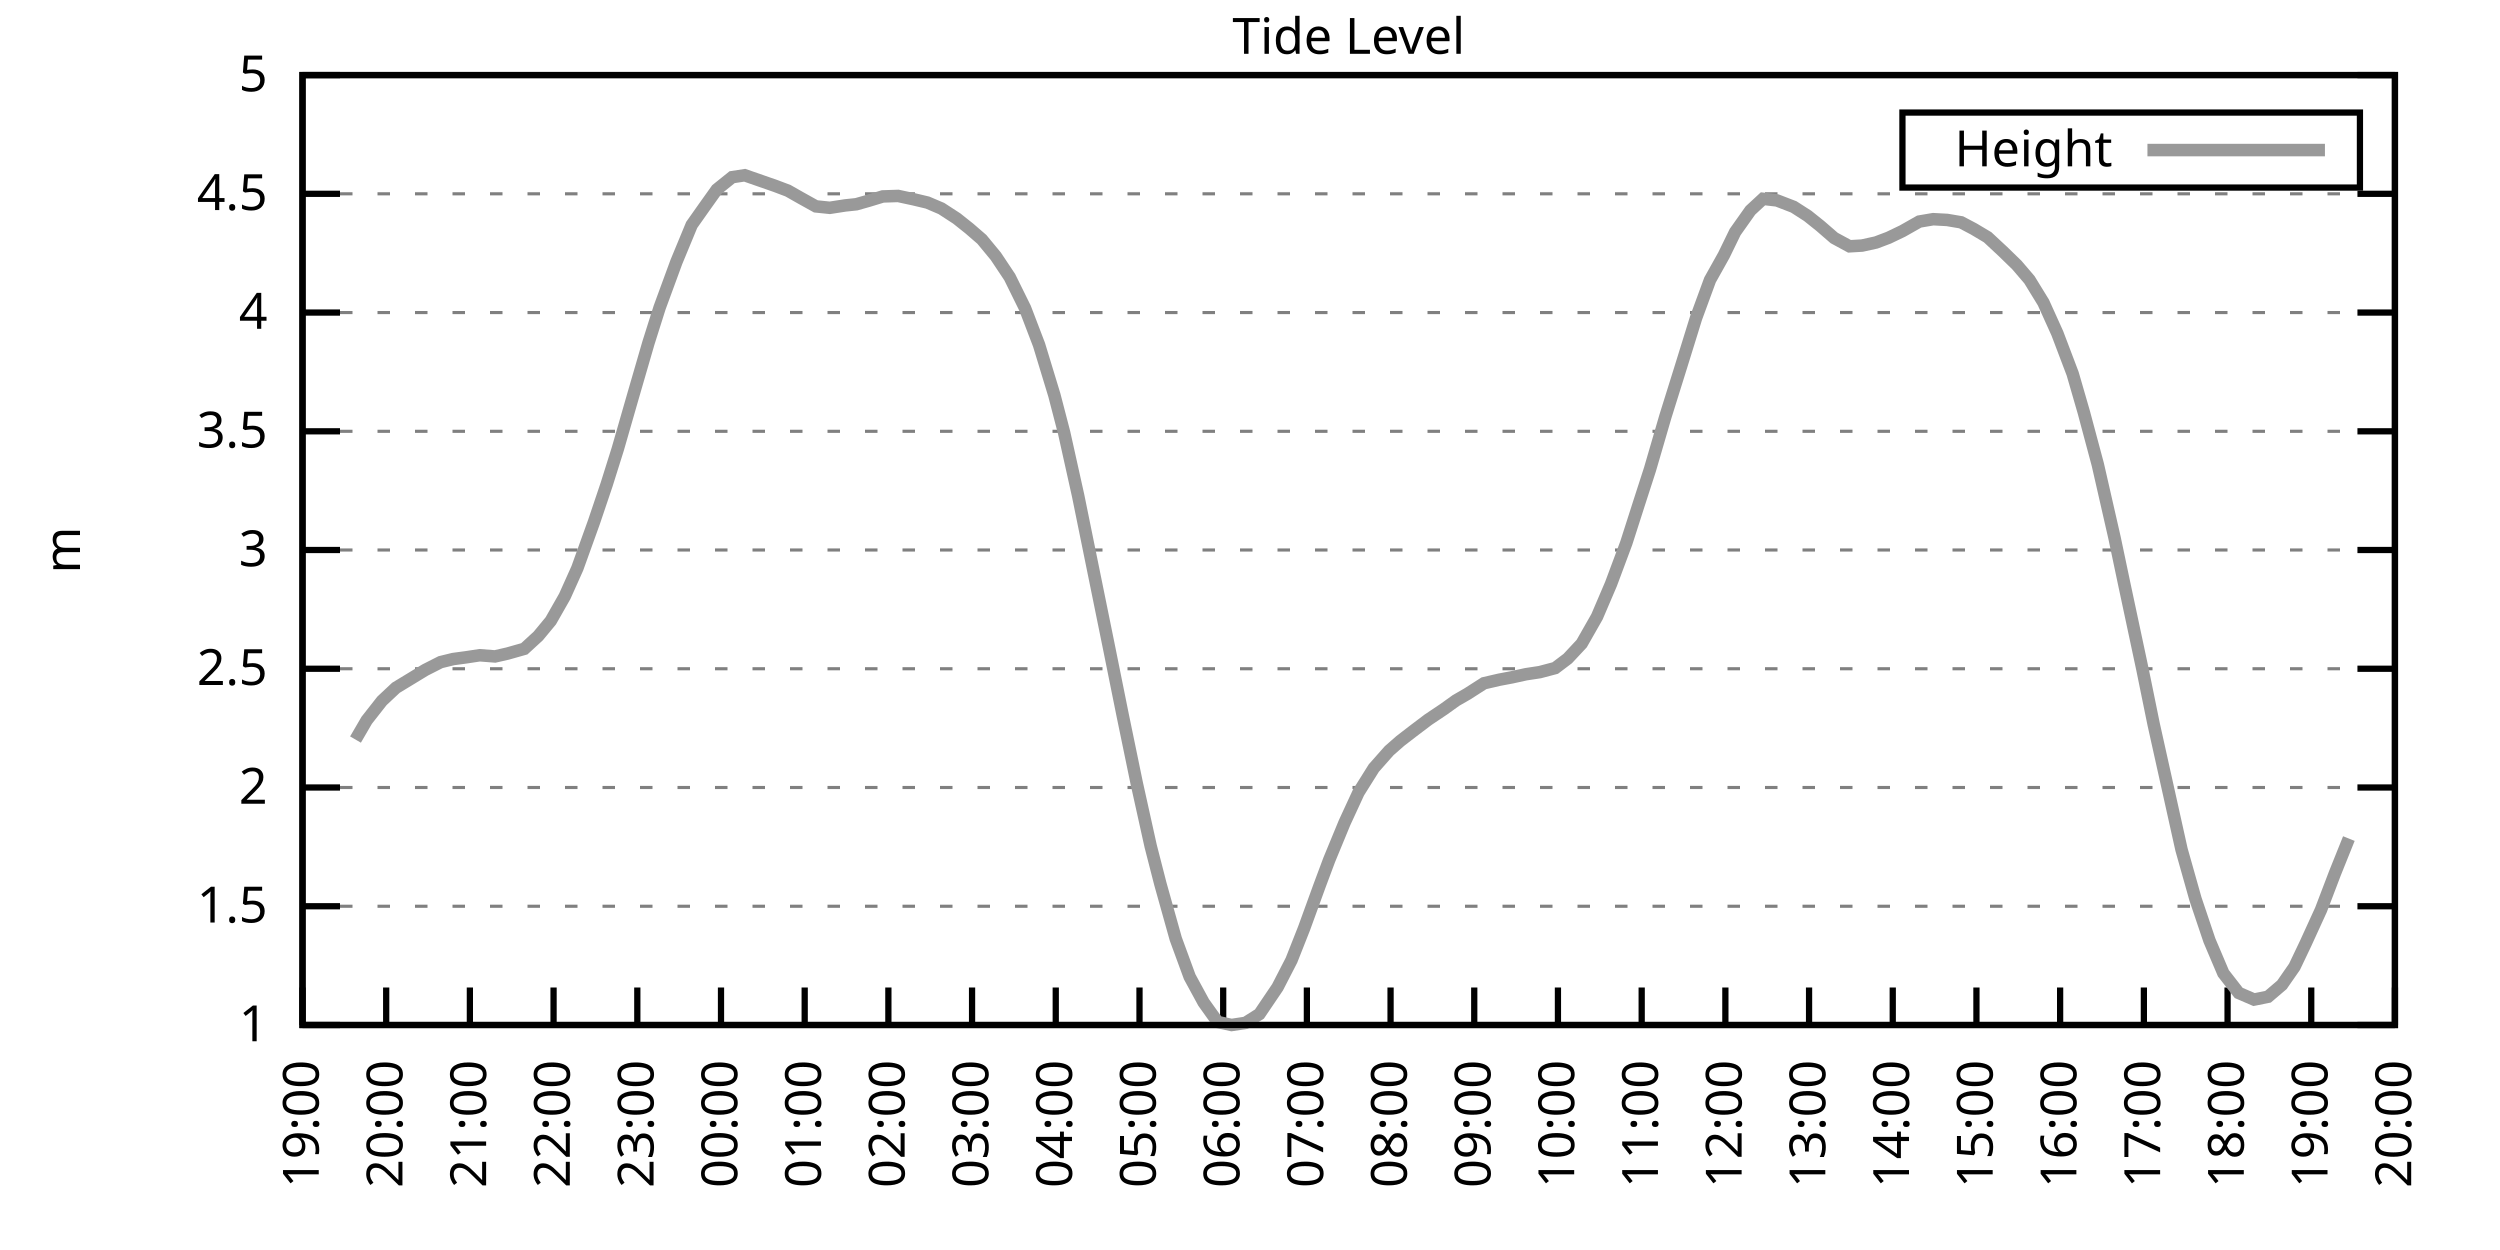
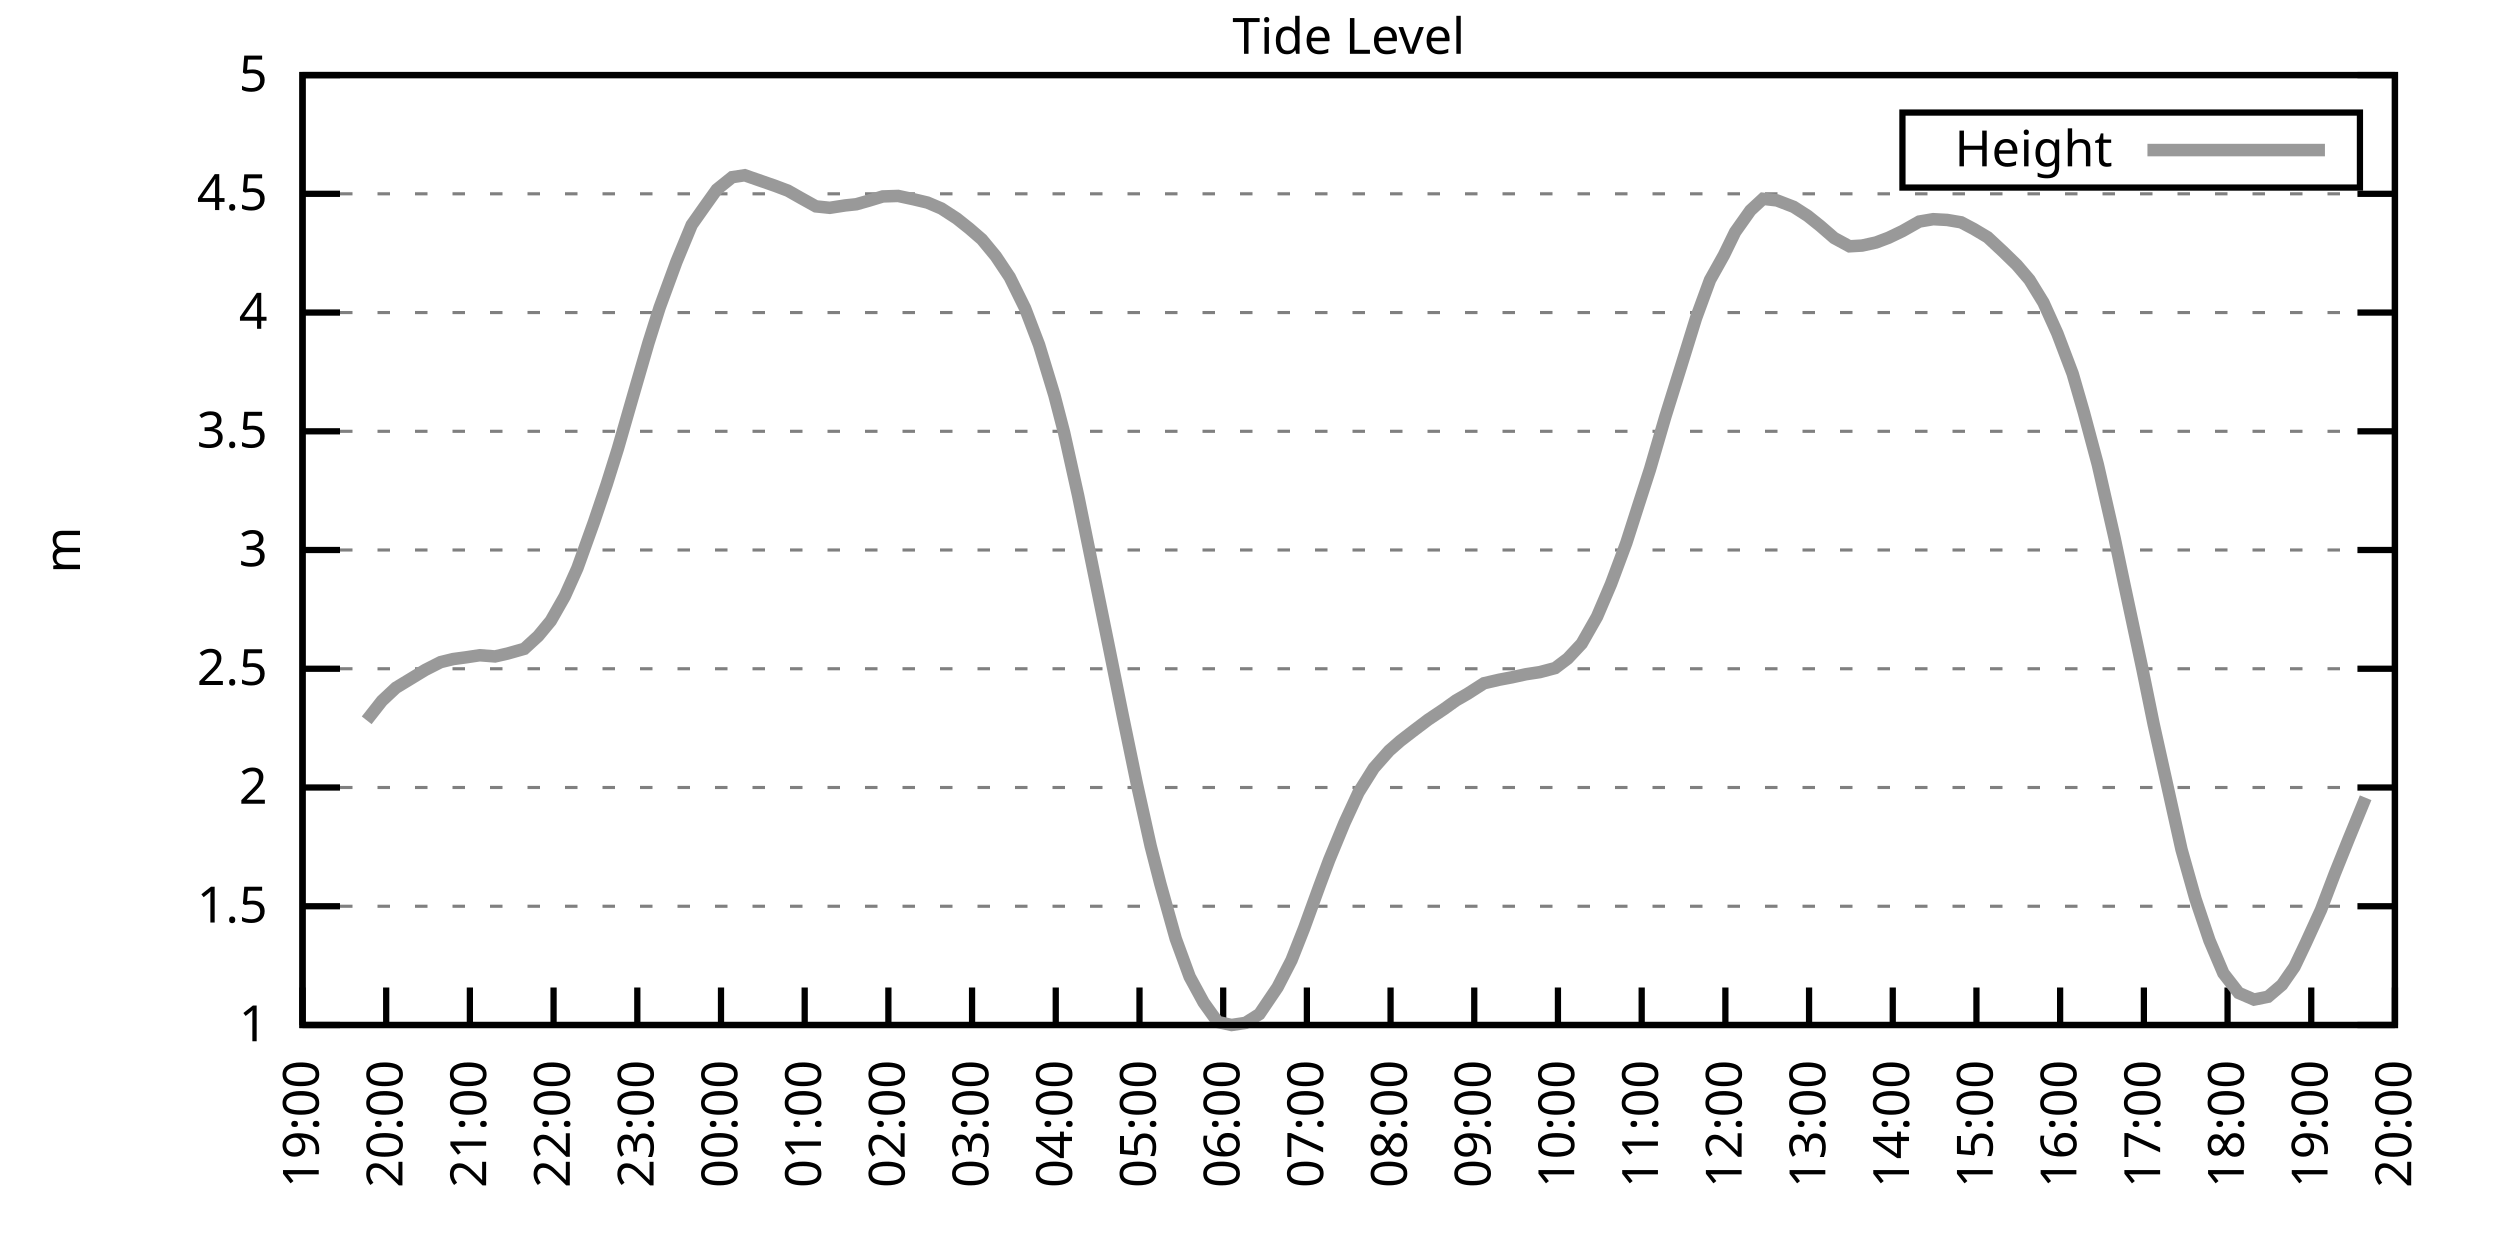
<svg xmlns="http://www.w3.org/2000/svg" xmlns:xlink="http://www.w3.org/1999/xlink" width="400" height="200" viewBox="0 0 400 200">
  <g id="gnuplot_canvas">
    <rect x="0" y="0" width="400" height="200" fill="none" />
    <defs>
      <circle id="gpDot" r="0.5" stroke-width="0.5" stroke="currentColor" />
      <path id="gpPt0" stroke-width="0.333" stroke="currentColor" d="M-1,0 h2 M0,-1 v2" />
      <path id="gpPt1" stroke-width="0.333" stroke="currentColor" d="M-1,-1 L1,1 M1,-1 L-1,1" />
      <path id="gpPt2" stroke-width="0.333" stroke="currentColor" d="M-1,0 L1,0 M0,-1 L0,1 M-1,-1 L1,1 M-1,1 L1,-1" />
      <rect id="gpPt3" stroke-width="0.333" stroke="currentColor" x="-1" y="-1" width="2" height="2" />
      <rect id="gpPt4" stroke-width="0.333" stroke="currentColor" fill="currentColor" x="-1" y="-1" width="2" height="2" />
      <circle id="gpPt5" stroke-width="0.333" stroke="currentColor" cx="0" cy="0" r="1" />
      <use xlink:href="#gpPt5" id="gpPt6" fill="currentColor" stroke="none" />
      <path id="gpPt7" stroke-width="0.333" stroke="currentColor" d="M0,-1.33 L-1.33,0.67 L1.33,0.67 z" />
      <use xlink:href="#gpPt7" id="gpPt8" fill="currentColor" stroke="none" />
      <use xlink:href="#gpPt7" id="gpPt9" stroke="currentColor" transform="rotate(180)" />
      <use xlink:href="#gpPt9" id="gpPt10" fill="currentColor" stroke="none" />
      <use xlink:href="#gpPt3" id="gpPt11" stroke="currentColor" transform="rotate(45)" />
      <use xlink:href="#gpPt11" id="gpPt12" fill="currentColor" stroke="none" />
      <path id="gpPt13" stroke-width="0.333" stroke="currentColor" d="M0,1.330 L1.265,0.411 L0.782,-1.067 L-0.782,-1.076 L-1.265,0.411 z" />
      <use xlink:href="#gpPt13" id="gpPt14" fill="currentColor" stroke="none" />
      <filter id="textbox" filterUnits="objectBoundingBox" x="0" y="0" height="1" width="1">
        <feFlood flood-color="white" flood-opacity="1" result="bgnd" />
        <feComposite in="SourceGraphic" in2="bgnd" operator="atop" />
      </filter>
      <filter id="greybox" filterUnits="objectBoundingBox" x="0" y="0" height="1" width="1">
        <feFlood flood-color="lightgrey" flood-opacity="1" result="grey" />
        <feComposite in="SourceGraphic" in2="grey" operator="atop" />
      </filter>
    </defs>
    <g fill="none" color="white" stroke="currentColor" stroke-width="1.00" stroke-linecap="butt" stroke-linejoin="miter">
</g>
    <g fill="none" color="black" stroke="currentColor" stroke-width="1.00" stroke-linecap="butt" stroke-linejoin="miter">
      <g stroke="none" shape-rendering="crispEdges">
        <polygon fill="rgb(255, 255, 255)" points="48.40,164.00 383.18,164.00 383.18,12.02 48.40,12.02 " />
      </g>
    </g>
    <g fill="none" color="black" stroke="currentColor" stroke-width="1.00" stroke-linecap="butt" stroke-linejoin="miter">
</g>
    <g fill="none" color="black" stroke="black" stroke-width="0.50" stroke-linecap="butt" stroke-linejoin="miter">
</g>
    <g fill="none" color="gray" stroke="currentColor" stroke-width="0.50" stroke-linecap="butt" stroke-linejoin="miter">
      <path stroke="gray" stroke-dasharray="2,4" class="gridline" d="M48.40,164.00 L383.19,164.00  " />
    </g>
    <g fill="none" color="gray" stroke="gray" stroke-width="1.00" stroke-linecap="butt" stroke-linejoin="miter">
</g>
    <g fill="none" color="black" stroke="currentColor" stroke-width="1.00" stroke-linecap="butt" stroke-linejoin="miter">
      <path stroke="black" d="M48.40,164.00 L54.40,164.00 M383.19,164.00 L377.19,164.00  " />
      <g transform="translate(42.80,166.60)" stroke="none" fill="black" font-family="Sans" font-size="8.00" text-anchor="end">
        <text>
          <tspan font-family="Sans"> 1</tspan>
        </text>
      </g>
    </g>
    <g fill="none" color="black" stroke="currentColor" stroke-width="1.00" stroke-linecap="butt" stroke-linejoin="miter">
</g>
    <g fill="none" color="black" stroke="black" stroke-width="0.50" stroke-linecap="butt" stroke-linejoin="miter">
</g>
    <g fill="none" color="gray" stroke="currentColor" stroke-width="0.50" stroke-linecap="butt" stroke-linejoin="miter">
      <path stroke="gray" stroke-dasharray="2,4" class="gridline" d="M48.40,145.00 L383.19,145.00  " />
    </g>
    <g fill="none" color="gray" stroke="gray" stroke-width="1.00" stroke-linecap="butt" stroke-linejoin="miter">
</g>
    <g fill="none" color="black" stroke="currentColor" stroke-width="1.00" stroke-linecap="butt" stroke-linejoin="miter">
      <path stroke="black" d="M48.40,145.00 L54.40,145.00 M383.19,145.00 L377.19,145.00  " />
      <g transform="translate(42.80,147.60)" stroke="none" fill="black" font-family="Sans" font-size="8.00" text-anchor="end">
        <text>
          <tspan font-family="Sans"> 1.5</tspan>
        </text>
      </g>
    </g>
    <g fill="none" color="black" stroke="currentColor" stroke-width="1.00" stroke-linecap="butt" stroke-linejoin="miter">
</g>
    <g fill="none" color="black" stroke="black" stroke-width="0.50" stroke-linecap="butt" stroke-linejoin="miter">
</g>
    <g fill="none" color="gray" stroke="currentColor" stroke-width="0.50" stroke-linecap="butt" stroke-linejoin="miter">
      <path stroke="gray" stroke-dasharray="2,4" class="gridline" d="M48.40,126.00 L383.19,126.00  " />
    </g>
    <g fill="none" color="gray" stroke="gray" stroke-width="1.00" stroke-linecap="butt" stroke-linejoin="miter">
</g>
    <g fill="none" color="black" stroke="currentColor" stroke-width="1.00" stroke-linecap="butt" stroke-linejoin="miter">
      <path stroke="black" d="M48.40,126.00 L54.40,126.00 M383.19,126.00 L377.19,126.00  " />
      <g transform="translate(42.80,128.60)" stroke="none" fill="black" font-family="Sans" font-size="8.00" text-anchor="end">
        <text>
          <tspan font-family="Sans"> 2</tspan>
        </text>
      </g>
    </g>
    <g fill="none" color="black" stroke="currentColor" stroke-width="1.00" stroke-linecap="butt" stroke-linejoin="miter">
</g>
    <g fill="none" color="black" stroke="black" stroke-width="0.50" stroke-linecap="butt" stroke-linejoin="miter">
</g>
    <g fill="none" color="gray" stroke="currentColor" stroke-width="0.50" stroke-linecap="butt" stroke-linejoin="miter">
      <path stroke="gray" stroke-dasharray="2,4" class="gridline" d="M48.40,107.00 L383.19,107.00  " />
    </g>
    <g fill="none" color="gray" stroke="gray" stroke-width="1.00" stroke-linecap="butt" stroke-linejoin="miter">
</g>
    <g fill="none" color="black" stroke="currentColor" stroke-width="1.00" stroke-linecap="butt" stroke-linejoin="miter">
      <path stroke="black" d="M48.40,107.00 L54.40,107.00 M383.19,107.00 L377.19,107.00  " />
      <g transform="translate(42.80,109.60)" stroke="none" fill="black" font-family="Sans" font-size="8.00" text-anchor="end">
        <text>
          <tspan font-family="Sans"> 2.5</tspan>
        </text>
      </g>
    </g>
    <g fill="none" color="black" stroke="currentColor" stroke-width="1.00" stroke-linecap="butt" stroke-linejoin="miter">
</g>
    <g fill="none" color="black" stroke="black" stroke-width="0.50" stroke-linecap="butt" stroke-linejoin="miter">
</g>
    <g fill="none" color="gray" stroke="currentColor" stroke-width="0.50" stroke-linecap="butt" stroke-linejoin="miter">
      <path stroke="gray" stroke-dasharray="2,4" class="gridline" d="M48.40,88.00 L383.19,88.00  " />
    </g>
    <g fill="none" color="gray" stroke="gray" stroke-width="1.00" stroke-linecap="butt" stroke-linejoin="miter">
</g>
    <g fill="none" color="black" stroke="currentColor" stroke-width="1.00" stroke-linecap="butt" stroke-linejoin="miter">
      <path stroke="black" d="M48.40,88.00 L54.40,88.00 M383.19,88.00 L377.19,88.00  " />
      <g transform="translate(42.80,90.60)" stroke="none" fill="black" font-family="Sans" font-size="8.00" text-anchor="end">
        <text>
          <tspan font-family="Sans"> 3</tspan>
        </text>
      </g>
    </g>
    <g fill="none" color="black" stroke="currentColor" stroke-width="1.00" stroke-linecap="butt" stroke-linejoin="miter">
</g>
    <g fill="none" color="black" stroke="black" stroke-width="0.50" stroke-linecap="butt" stroke-linejoin="miter">
</g>
    <g fill="none" color="gray" stroke="currentColor" stroke-width="0.50" stroke-linecap="butt" stroke-linejoin="miter">
      <path stroke="gray" stroke-dasharray="2,4" class="gridline" d="M48.40,69.01 L383.19,69.01  " />
    </g>
    <g fill="none" color="gray" stroke="gray" stroke-width="1.00" stroke-linecap="butt" stroke-linejoin="miter">
</g>
    <g fill="none" color="black" stroke="currentColor" stroke-width="1.00" stroke-linecap="butt" stroke-linejoin="miter">
      <path stroke="black" d="M48.40,69.01 L54.40,69.01 M383.19,69.01 L377.19,69.01  " />
      <g transform="translate(42.80,71.61)" stroke="none" fill="black" font-family="Sans" font-size="8.00" text-anchor="end">
        <text>
          <tspan font-family="Sans"> 3.5</tspan>
        </text>
      </g>
    </g>
    <g fill="none" color="black" stroke="currentColor" stroke-width="1.00" stroke-linecap="butt" stroke-linejoin="miter">
</g>
    <g fill="none" color="black" stroke="black" stroke-width="0.50" stroke-linecap="butt" stroke-linejoin="miter">
</g>
    <g fill="none" color="gray" stroke="currentColor" stroke-width="0.50" stroke-linecap="butt" stroke-linejoin="miter">
      <path stroke="gray" stroke-dasharray="2,4" class="gridline" d="M48.40,50.01 L383.19,50.01  " />
    </g>
    <g fill="none" color="gray" stroke="gray" stroke-width="1.00" stroke-linecap="butt" stroke-linejoin="miter">
</g>
    <g fill="none" color="black" stroke="currentColor" stroke-width="1.00" stroke-linecap="butt" stroke-linejoin="miter">
      <path stroke="black" d="M48.40,50.01 L54.40,50.01 M383.19,50.01 L377.19,50.01  " />
      <g transform="translate(42.80,52.61)" stroke="none" fill="black" font-family="Sans" font-size="8.00" text-anchor="end">
        <text>
          <tspan font-family="Sans"> 4</tspan>
        </text>
      </g>
    </g>
    <g fill="none" color="black" stroke="currentColor" stroke-width="1.00" stroke-linecap="butt" stroke-linejoin="miter">
</g>
    <g fill="none" color="black" stroke="black" stroke-width="0.50" stroke-linecap="butt" stroke-linejoin="miter">
</g>
    <g fill="none" color="gray" stroke="currentColor" stroke-width="0.50" stroke-linecap="butt" stroke-linejoin="miter">
      <path stroke="gray" stroke-dasharray="2,4" class="gridline" d="M48.40,31.01 L383.19,31.01  " />
    </g>
    <g fill="none" color="gray" stroke="gray" stroke-width="1.00" stroke-linecap="butt" stroke-linejoin="miter">
</g>
    <g fill="none" color="black" stroke="currentColor" stroke-width="1.00" stroke-linecap="butt" stroke-linejoin="miter">
      <path stroke="black" d="M48.40,31.01 L54.40,31.01 M383.19,31.01 L377.19,31.01  " />
      <g transform="translate(42.80,33.61)" stroke="none" fill="black" font-family="Sans" font-size="8.00" text-anchor="end">
        <text>
          <tspan font-family="Sans"> 4.5</tspan>
        </text>
      </g>
    </g>
    <g fill="none" color="black" stroke="currentColor" stroke-width="1.00" stroke-linecap="butt" stroke-linejoin="miter">
</g>
    <g fill="none" color="black" stroke="black" stroke-width="0.50" stroke-linecap="butt" stroke-linejoin="miter">
</g>
    <g fill="none" color="gray" stroke="currentColor" stroke-width="0.50" stroke-linecap="butt" stroke-linejoin="miter">
      <path stroke="gray" stroke-dasharray="2,4" class="gridline" d="M48.40,12.01 L383.19,12.01  " />
    </g>
    <g fill="none" color="gray" stroke="gray" stroke-width="1.00" stroke-linecap="butt" stroke-linejoin="miter">
</g>
    <g fill="none" color="black" stroke="currentColor" stroke-width="1.00" stroke-linecap="butt" stroke-linejoin="miter">
      <path stroke="black" d="M48.40,12.01 L54.40,12.01 M383.19,12.01 L377.19,12.01  " />
      <g transform="translate(42.80,14.61)" stroke="none" fill="black" font-family="Sans" font-size="8.00" text-anchor="end">
        <text>
          <tspan font-family="Sans"> 5</tspan>
        </text>
      </g>
    </g>
    <g fill="none" color="black" stroke="currentColor" stroke-width="1.00" stroke-linecap="butt" stroke-linejoin="miter">
      <path stroke="black" d="M48.40,164.00 L48.40,158.00  " />
      <g transform="translate(51.00,169.60) rotate(270.00)" stroke="none" fill="black" font-family="Sans" font-size="8.00" text-anchor="end">
        <text>
          <tspan font-family="Sans">19:00</tspan>
        </text>
      </g>
    </g>
    <g fill="none" color="black" stroke="currentColor" stroke-width="1.00" stroke-linecap="butt" stroke-linejoin="miter">
      <path stroke="black" d="M61.79,164.00 L61.79,158.00  " />
      <g transform="translate(64.39,169.60) rotate(270.00)" stroke="none" fill="black" font-family="Sans" font-size="8.00" text-anchor="end">
        <text>
          <tspan font-family="Sans">20:00</tspan>
        </text>
      </g>
    </g>
    <g fill="none" color="black" stroke="currentColor" stroke-width="1.00" stroke-linecap="butt" stroke-linejoin="miter">
      <path stroke="black" d="M75.18,164.00 L75.18,158.00  " />
      <g transform="translate(77.78,169.60) rotate(270.00)" stroke="none" fill="black" font-family="Sans" font-size="8.00" text-anchor="end">
        <text>
          <tspan font-family="Sans">21:00</tspan>
        </text>
      </g>
    </g>
    <g fill="none" color="black" stroke="currentColor" stroke-width="1.00" stroke-linecap="butt" stroke-linejoin="miter">
      <path stroke="black" d="M88.57,164.00 L88.57,158.00  " />
      <g transform="translate(91.17,169.60) rotate(270.00)" stroke="none" fill="black" font-family="Sans" font-size="8.00" text-anchor="end">
        <text>
          <tspan font-family="Sans">22:00</tspan>
        </text>
      </g>
    </g>
    <g fill="none" color="black" stroke="currentColor" stroke-width="1.00" stroke-linecap="butt" stroke-linejoin="miter">
      <path stroke="black" d="M101.97,164.00 L101.97,158.00  " />
      <g transform="translate(104.57,169.60) rotate(270.00)" stroke="none" fill="black" font-family="Sans" font-size="8.00" text-anchor="end">
        <text>
          <tspan font-family="Sans">23:00</tspan>
        </text>
      </g>
    </g>
    <g fill="none" color="black" stroke="currentColor" stroke-width="1.00" stroke-linecap="butt" stroke-linejoin="miter">
      <path stroke="black" d="M115.36,164.00 L115.36,158.00  " />
      <g transform="translate(117.96,169.60) rotate(270.00)" stroke="none" fill="black" font-family="Sans" font-size="8.00" text-anchor="end">
        <text>
          <tspan font-family="Sans">00:00</tspan>
        </text>
      </g>
    </g>
    <g fill="none" color="black" stroke="currentColor" stroke-width="1.00" stroke-linecap="butt" stroke-linejoin="miter">
      <path stroke="black" d="M128.75,164.00 L128.75,158.00  " />
      <g transform="translate(131.35,169.60) rotate(270.00)" stroke="none" fill="black" font-family="Sans" font-size="8.00" text-anchor="end">
        <text>
          <tspan font-family="Sans">01:00</tspan>
        </text>
      </g>
    </g>
    <g fill="none" color="black" stroke="currentColor" stroke-width="1.00" stroke-linecap="butt" stroke-linejoin="miter">
      <path stroke="black" d="M142.14,164.00 L142.14,158.00  " />
      <g transform="translate(144.74,169.60) rotate(270.00)" stroke="none" fill="black" font-family="Sans" font-size="8.00" text-anchor="end">
        <text>
          <tspan font-family="Sans">02:00</tspan>
        </text>
      </g>
    </g>
    <g fill="none" color="black" stroke="currentColor" stroke-width="1.00" stroke-linecap="butt" stroke-linejoin="miter">
      <path stroke="black" d="M155.53,164.00 L155.53,158.00  " />
      <g transform="translate(158.13,169.60) rotate(270.00)" stroke="none" fill="black" font-family="Sans" font-size="8.00" text-anchor="end">
        <text>
          <tspan font-family="Sans">03:00</tspan>
        </text>
      </g>
    </g>
    <g fill="none" color="black" stroke="currentColor" stroke-width="1.00" stroke-linecap="butt" stroke-linejoin="miter">
      <path stroke="black" d="M168.92,164.00 L168.92,158.00  " />
      <g transform="translate(171.52,169.60) rotate(270.00)" stroke="none" fill="black" font-family="Sans" font-size="8.00" text-anchor="end">
        <text>
          <tspan font-family="Sans">04:00</tspan>
        </text>
      </g>
    </g>
    <g fill="none" color="black" stroke="currentColor" stroke-width="1.00" stroke-linecap="butt" stroke-linejoin="miter">
      <path stroke="black" d="M182.32,164.00 L182.32,158.00  " />
      <g transform="translate(184.92,169.60) rotate(270.00)" stroke="none" fill="black" font-family="Sans" font-size="8.00" text-anchor="end">
        <text>
          <tspan font-family="Sans">05:00</tspan>
        </text>
      </g>
    </g>
    <g fill="none" color="black" stroke="currentColor" stroke-width="1.00" stroke-linecap="butt" stroke-linejoin="miter">
      <path stroke="black" d="M195.71,164.00 L195.71,158.00  " />
      <g transform="translate(198.31,169.60) rotate(270.00)" stroke="none" fill="black" font-family="Sans" font-size="8.00" text-anchor="end">
        <text>
          <tspan font-family="Sans">06:00</tspan>
        </text>
      </g>
    </g>
    <g fill="none" color="black" stroke="currentColor" stroke-width="1.00" stroke-linecap="butt" stroke-linejoin="miter">
      <path stroke="black" d="M209.10,164.00 L209.10,158.00  " />
      <g transform="translate(211.70,169.60) rotate(270.00)" stroke="none" fill="black" font-family="Sans" font-size="8.00" text-anchor="end">
        <text>
          <tspan font-family="Sans">07:00</tspan>
        </text>
      </g>
    </g>
    <g fill="none" color="black" stroke="currentColor" stroke-width="1.00" stroke-linecap="butt" stroke-linejoin="miter">
      <path stroke="black" d="M222.49,164.00 L222.49,158.00  " />
      <g transform="translate(225.09,169.60) rotate(270.00)" stroke="none" fill="black" font-family="Sans" font-size="8.00" text-anchor="end">
        <text>
          <tspan font-family="Sans">08:00</tspan>
        </text>
      </g>
    </g>
    <g fill="none" color="black" stroke="currentColor" stroke-width="1.00" stroke-linecap="butt" stroke-linejoin="miter">
      <path stroke="black" d="M235.88,164.00 L235.88,158.00  " />
      <g transform="translate(238.48,169.60) rotate(270.00)" stroke="none" fill="black" font-family="Sans" font-size="8.00" text-anchor="end">
        <text>
          <tspan font-family="Sans">09:00</tspan>
        </text>
      </g>
    </g>
    <g fill="none" color="black" stroke="currentColor" stroke-width="1.00" stroke-linecap="butt" stroke-linejoin="miter">
      <path stroke="black" d="M249.27,164.00 L249.27,158.00  " />
      <g transform="translate(251.87,169.60) rotate(270.00)" stroke="none" fill="black" font-family="Sans" font-size="8.00" text-anchor="end">
        <text>
          <tspan font-family="Sans">10:00</tspan>
        </text>
      </g>
    </g>
    <g fill="none" color="black" stroke="currentColor" stroke-width="1.00" stroke-linecap="butt" stroke-linejoin="miter">
      <path stroke="black" d="M262.67,164.00 L262.67,158.00  " />
      <g transform="translate(265.27,169.60) rotate(270.00)" stroke="none" fill="black" font-family="Sans" font-size="8.00" text-anchor="end">
        <text>
          <tspan font-family="Sans">11:00</tspan>
        </text>
      </g>
    </g>
    <g fill="none" color="black" stroke="currentColor" stroke-width="1.00" stroke-linecap="butt" stroke-linejoin="miter">
      <path stroke="black" d="M276.06,164.00 L276.06,158.00  " />
      <g transform="translate(278.66,169.60) rotate(270.00)" stroke="none" fill="black" font-family="Sans" font-size="8.00" text-anchor="end">
        <text>
          <tspan font-family="Sans">12:00</tspan>
        </text>
      </g>
    </g>
    <g fill="none" color="black" stroke="currentColor" stroke-width="1.00" stroke-linecap="butt" stroke-linejoin="miter">
      <path stroke="black" d="M289.45,164.00 L289.45,158.00  " />
      <g transform="translate(292.05,169.60) rotate(270.00)" stroke="none" fill="black" font-family="Sans" font-size="8.00" text-anchor="end">
        <text>
          <tspan font-family="Sans">13:00</tspan>
        </text>
      </g>
    </g>
    <g fill="none" color="black" stroke="currentColor" stroke-width="1.00" stroke-linecap="butt" stroke-linejoin="miter">
      <path stroke="black" d="M302.84,164.00 L302.84,158.00  " />
      <g transform="translate(305.44,169.60) rotate(270.00)" stroke="none" fill="black" font-family="Sans" font-size="8.00" text-anchor="end">
        <text>
          <tspan font-family="Sans">14:00</tspan>
        </text>
      </g>
    </g>
    <g fill="none" color="black" stroke="currentColor" stroke-width="1.00" stroke-linecap="butt" stroke-linejoin="miter">
      <path stroke="black" d="M316.23,164.00 L316.23,158.00  " />
      <g transform="translate(318.83,169.60) rotate(270.00)" stroke="none" fill="black" font-family="Sans" font-size="8.00" text-anchor="end">
        <text>
          <tspan font-family="Sans">15:00</tspan>
        </text>
      </g>
    </g>
    <g fill="none" color="black" stroke="currentColor" stroke-width="1.00" stroke-linecap="butt" stroke-linejoin="miter">
      <path stroke="black" d="M329.62,164.00 L329.62,158.00  " />
      <g transform="translate(332.22,169.60) rotate(270.00)" stroke="none" fill="black" font-family="Sans" font-size="8.00" text-anchor="end">
        <text>
          <tspan font-family="Sans">16:00</tspan>
        </text>
      </g>
    </g>
    <g fill="none" color="black" stroke="currentColor" stroke-width="1.00" stroke-linecap="butt" stroke-linejoin="miter">
      <path stroke="black" d="M343.02,164.00 L343.02,158.00  " />
      <g transform="translate(345.62,169.60) rotate(270.00)" stroke="none" fill="black" font-family="Sans" font-size="8.00" text-anchor="end">
        <text>
          <tspan font-family="Sans">17:00</tspan>
        </text>
      </g>
    </g>
    <g fill="none" color="black" stroke="currentColor" stroke-width="1.00" stroke-linecap="butt" stroke-linejoin="miter">
      <path stroke="black" d="M356.41,164.00 L356.41,158.00  " />
      <g transform="translate(359.01,169.60) rotate(270.00)" stroke="none" fill="black" font-family="Sans" font-size="8.00" text-anchor="end">
        <text>
          <tspan font-family="Sans">18:00</tspan>
        </text>
      </g>
    </g>
    <g fill="none" color="black" stroke="currentColor" stroke-width="1.00" stroke-linecap="butt" stroke-linejoin="miter">
      <path stroke="black" d="M369.80,164.00 L369.80,158.00  " />
      <g transform="translate(372.40,169.60) rotate(270.00)" stroke="none" fill="black" font-family="Sans" font-size="8.00" text-anchor="end">
        <text>
          <tspan font-family="Sans">19:00</tspan>
        </text>
      </g>
    </g>
    <g fill="none" color="black" stroke="currentColor" stroke-width="1.00" stroke-linecap="butt" stroke-linejoin="miter">
      <path stroke="black" d="M383.19,164.00 L383.19,158.00  " />
      <g transform="translate(385.79,169.60) rotate(270.00)" stroke="none" fill="black" font-family="Sans" font-size="8.00" text-anchor="end">
        <text>
          <tspan font-family="Sans">20:00</tspan>
        </text>
      </g>
    </g>
    <g fill="none" color="black" stroke="currentColor" stroke-width="1.00" stroke-linecap="butt" stroke-linejoin="miter">
</g>
    <g fill="none" color="black" stroke="currentColor" stroke-width="1.00" stroke-linecap="butt" stroke-linejoin="miter">
      <path stroke="black" d="M48.40,12.01 L48.40,164.00 L383.19,164.00 L383.19,12.01 L48.40,12.01 Z  " />
    </g>
    <g fill="none" color="black" stroke="currentColor" stroke-width="1.00" stroke-linecap="butt" stroke-linejoin="miter">
</g>
    <g fill="none" color="black" stroke="currentColor" stroke-width="1.00" stroke-linecap="butt" stroke-linejoin="miter">
      <path stroke="black" d="M304.39,30.01 L304.39,18.01 L377.59,18.01 L377.59,30.01 L304.39,30.01 Z  " />
    </g>
    <g id="Tide_level_plot_1">
      <g fill="none" color="white" stroke="black" stroke-width="2.00" stroke-linecap="butt" stroke-linejoin="miter">
</g>
      <g fill="none" color="black" stroke="currentColor" stroke-width="2.00" stroke-linecap="butt" stroke-linejoin="miter">
        <g transform="translate(337.99,26.61)" stroke="none" fill="black" font-family="Sans" font-size="8.00" text-anchor="end">
          <text>
            <tspan font-family="Sans">Height</tspan>
          </text>
        </g>
      </g>
      <g fill="none" color="black" stroke="currentColor" stroke-width="2.00" stroke-linecap="butt" stroke-linejoin="miter">
-         <path stroke="rgb(153, 153, 153)" d="M343.59,24.01 L371.99,24.01 M56.88,118.33 L58.67,115.25 L61.12,112.13 L63.35,110.04 L65.59,108.68 L68.04,107.19   L70.50,105.94 L72.50,105.45 L74.51,105.18 L76.75,104.84 L79.20,105.03 L81.21,104.57 L83.89,103.81 L86.12,101.76   L88.13,99.33 L90.36,95.41 L92.37,90.93 L95.05,83.48 L97.06,77.52 L98.84,71.86 L101.30,63.31 L103.75,54.87   L105.54,49.21 L108.22,41.91 L110.67,35.99 L112.68,33.14 L114.69,30.32 L117.14,28.35 L119.15,28.04 L124.06,29.75   L126.07,30.51 L128.08,31.65 L130.54,33.02 L132.77,33.25 L135.22,32.87 L137.01,32.68 L139.02,32.11 L141.25,31.43   L143.70,31.35 L146.16,31.88 L148.39,32.41 L150.62,33.36 L153.08,34.96 L155.09,36.56 L157.10,38.30 L159.33,41.00   L161.56,44.35 L164.01,49.32 L166.25,55.18 L168.70,63.23 L170.26,69.23 L172.50,79.30 L175.40,93.55 L177.41,103.43   L179.64,114.49 L181.87,125.28 L184.10,135.35 L185.66,141.43 L188.12,150.21 L190.35,156.29 L192.58,160.39 L194.81,163.51   L197.05,164.00 L199.28,163.66 L201.51,162.25 L204.41,157.96 L206.64,153.63 L208.65,148.54 L211.11,141.77 L212.67,137.59   L215.13,131.63 L217.36,126.80 L219.81,122.89 L222.27,120.11 L224.05,118.55 L226.06,117.00 L228.52,115.14 L230.97,113.50   L232.98,112.06 L234.77,111.03 L237.44,109.32 L239.90,108.75 L241.91,108.37 L244.14,107.88 L246.37,107.54 L248.83,106.89   L250.84,105.37 L253.07,102.98 L255.52,98.68 L257.76,93.44 L260.21,86.87 L262.22,80.60 L264.00,75.09 L266.46,66.65   L268.92,58.78 L271.37,50.88 L273.60,44.80 L275.83,40.81 L277.62,37.13 L280.07,33.67 L282.08,31.81 L284.32,32.07   L286.99,33.10 L289.23,34.54 L291.23,36.14 L293.47,38.08 L295.92,39.41 L297.93,39.29 L300.16,38.80 L302.17,38.04   L304.40,36.97 L307.08,35.45 L309.31,35.07 L311.54,35.19 L313.78,35.57 L315.79,36.63 L318.02,37.96 L320.47,40.24   L322.70,42.41 L324.71,44.76 L326.95,48.41 L329.18,53.35 L331.63,59.81 L333.42,66.00 L335.65,74.33 L338.33,86.07   L339.89,93.48 L342.79,107.08 L344.58,115.86 L346.59,124.90 L349.04,135.92 L351.27,143.82 L353.51,150.47 L355.74,155.72   L358.19,158.87 L360.65,159.93 L362.88,159.48 L365.11,157.58 L367.12,154.69 L368.91,150.93 L371.36,145.57 L373.59,139.72   L375.82,134.17  " />
+         <path stroke="rgb(153, 153, 153)" d="M343.59,24.01 L371.99,24.01 M58.67,115.25 L61.12,112.13 L63.35,110.04 L65.59,108.68 L68.04,107.19 L70.50,105.94   L72.50,105.45 L74.51,105.18 L76.75,104.84 L79.20,105.03 L81.21,104.57 L83.89,103.81 L86.12,101.76 L88.13,99.33   L90.36,95.41 L92.37,90.93 L95.05,83.48 L97.06,77.52 L98.84,71.86 L101.30,63.31 L103.75,54.87 L105.54,49.21   L108.22,41.91 L110.67,35.99 L112.68,33.14 L114.69,30.32 L117.14,28.35 L119.15,28.04 L124.06,29.75 L126.07,30.51   L128.08,31.65 L130.54,33.02 L132.77,33.25 L135.22,32.87 L137.01,32.68 L139.02,32.11 L141.25,31.43 L143.70,31.35   L146.16,31.88 L148.39,32.41 L150.62,33.36 L153.08,34.96 L155.09,36.56 L157.10,38.30 L159.33,41.00 L161.56,44.35   L164.01,49.32 L166.25,55.18 L168.70,63.23 L170.26,69.23 L172.50,79.30 L175.40,93.55 L177.41,103.43 L179.64,114.49   L181.87,125.28 L184.10,135.35 L185.66,141.43 L188.12,150.21 L190.35,156.29 L192.58,160.39 L194.81,163.51 L197.05,164.00   L199.28,163.66 L201.51,162.25 L204.41,157.96 L206.64,153.63 L208.65,148.54 L211.11,141.77 L212.67,137.59 L215.13,131.63   L217.36,126.80 L219.81,122.89 L222.27,120.11 L224.05,118.55 L226.06,117.00 L228.52,115.14 L230.97,113.50 L232.98,112.06   L234.77,111.03 L237.44,109.32 L239.90,108.75 L241.91,108.37 L244.14,107.88 L246.37,107.54 L248.83,106.89 L250.84,105.37   L253.07,102.98 L255.52,98.68 L257.76,93.44 L260.21,86.87 L262.22,80.60 L264.00,75.09 L266.46,66.65 L268.92,58.78   L271.37,50.88 L273.60,44.80 L275.83,40.81 L277.62,37.13 L280.07,33.67 L282.08,31.81 L284.32,32.07 L286.99,33.10   L289.23,34.54 L291.23,36.14 L293.47,38.08 L295.92,39.41 L297.93,39.29 L300.16,38.80 L302.17,38.04 L304.40,36.97   L307.08,35.45 L309.31,35.07 L311.54,35.19 L313.78,35.57 L315.79,36.63 L318.02,37.96 L320.47,40.24 L322.70,42.41   L324.71,44.76 L326.95,48.41 L329.18,53.35 L331.63,59.81 L333.42,66.00 L335.65,74.33 L338.33,86.07 L339.89,93.48   L342.79,107.08 L344.58,115.86 L346.59,124.90 L349.04,135.92 L351.27,143.82 L353.51,150.47 L355.74,155.72 L358.19,158.87   L360.65,159.93 L362.88,159.48 L365.11,157.58 L367.12,154.69 L368.91,150.93 L371.36,145.57 L373.59,139.72 L375.82,134.17   L378.50,127.64  " />
      </g>
    </g>
    <g fill="none" color="black" stroke="currentColor" stroke-width="2.00" stroke-linecap="butt" stroke-linejoin="miter">
</g>
    <g fill="none" color="black" stroke="black" stroke-width="1.00" stroke-linecap="butt" stroke-linejoin="miter">
</g>
    <g fill="none" color="black" stroke="currentColor" stroke-width="1.00" stroke-linecap="butt" stroke-linejoin="miter">
      <path stroke="black" d="M48.40,12.01 L48.40,164.00 L383.19,164.00 L383.19,12.01 L48.40,12.01 Z  " />
      <g transform="translate(12.80,88.01) rotate(270.00)" stroke="none" fill="black" font-family="Sans" font-size="8.00" text-anchor="middle">
        <text>
          <tspan font-family="Sans">m</tspan>
        </text>
      </g>
    </g>
    <g fill="none" color="black" stroke="currentColor" stroke-width="1.00" stroke-linecap="butt" stroke-linejoin="miter">
</g>
    <g fill="none" color="black" stroke="currentColor" stroke-width="1.00" stroke-linecap="butt" stroke-linejoin="miter">
      <g transform="translate(215.79,8.61)" stroke="none" fill="black" font-family="Sans" font-size="8.00" text-anchor="middle">
        <text>
          <tspan font-family="Sans">Tide Level</tspan>
        </text>
      </g>
    </g>
    <g fill="none" color="black" stroke="currentColor" stroke-width="1.00" stroke-linecap="butt" stroke-linejoin="miter">
</g>
  </g>
</svg>
